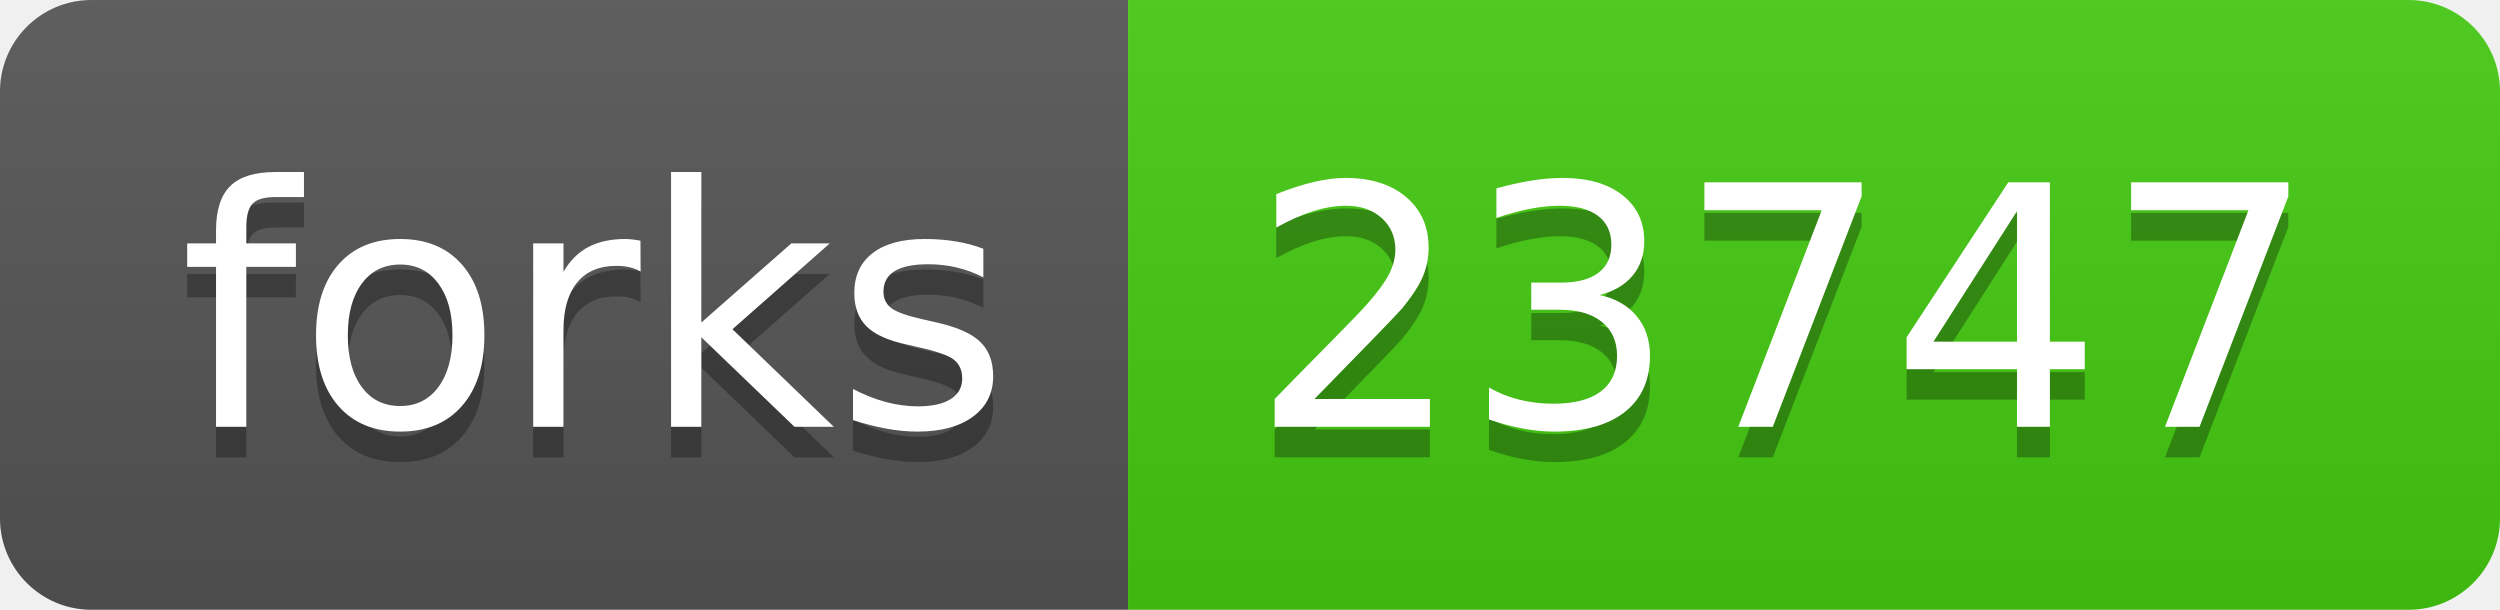
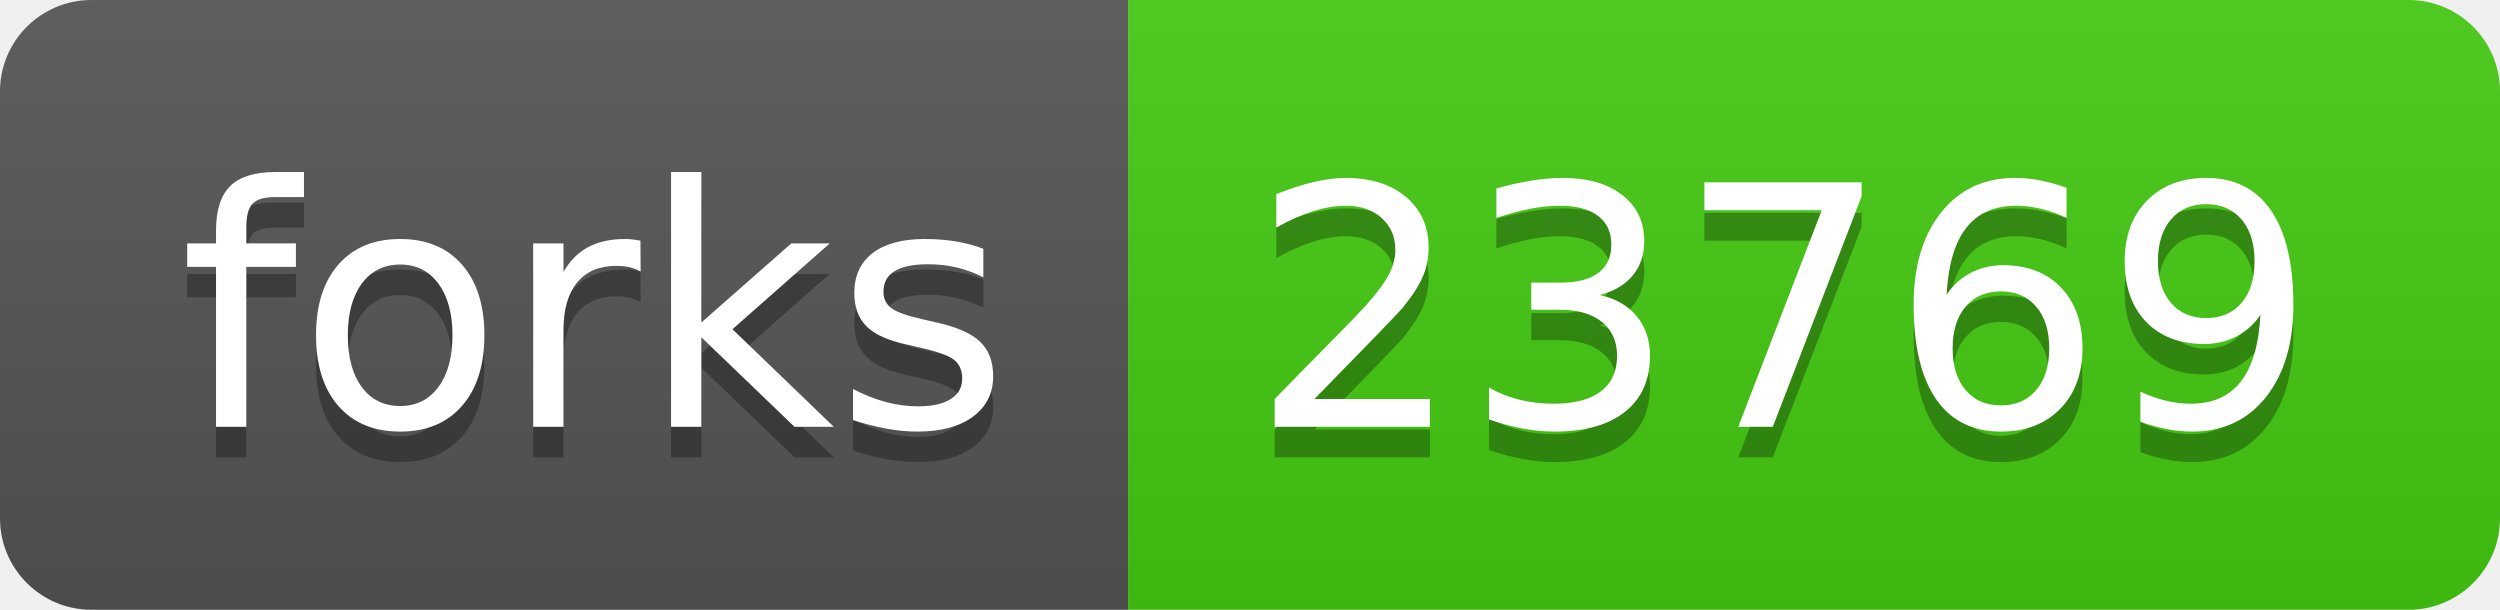
<svg xmlns="http://www.w3.org/2000/svg" width="82" height="20">
  <linearGradient id="s" x2="0" y2="100%">
    <stop offset="0" stop-color="#bbb" stop-opacity=".1" />
    <stop offset="1" stop-opacity=".1" />
  </linearGradient>
  <clipPath id="r">
    <rect width="82" height="20" rx="3" fill="#fff" />
  </clipPath>
  <g clip-path="url(#r)">
    <rect width="37" height="20" fill="#555" />
    <rect x="37" width="45" height="20" fill="#4c1" />
    <rect width="82" height="20" fill="url(#s)" />
  </g>
  <g fill="#fff" text-anchor="middle" font-family="Verdana,Geneva,DejaVu Sans,sans-serif" text-rendering="geometricPrecision" font-size="110">
    <text x="195" y="150" fill="#010101" fill-opacity=".3" transform="scale(.1)" textLength="270">forks</text>
    <text x="195" y="140" transform="scale(.1)" textLength="270">forks</text>
-     <text x="585" y="150" fill="#010101" fill-opacity=".3" transform="scale(.1)" textLength="350">23747</text>
-     <text x="585" y="140" transform="scale(.1)" textLength="350">23747</text>
+     <text x="585" y="150" fill="#010101" fill-opacity=".3" transform="scale(.1)" textLength="350">23769</text>
+     <text x="585" y="140" transform="scale(.1)" textLength="350">23769</text>
  </g>
</svg>
